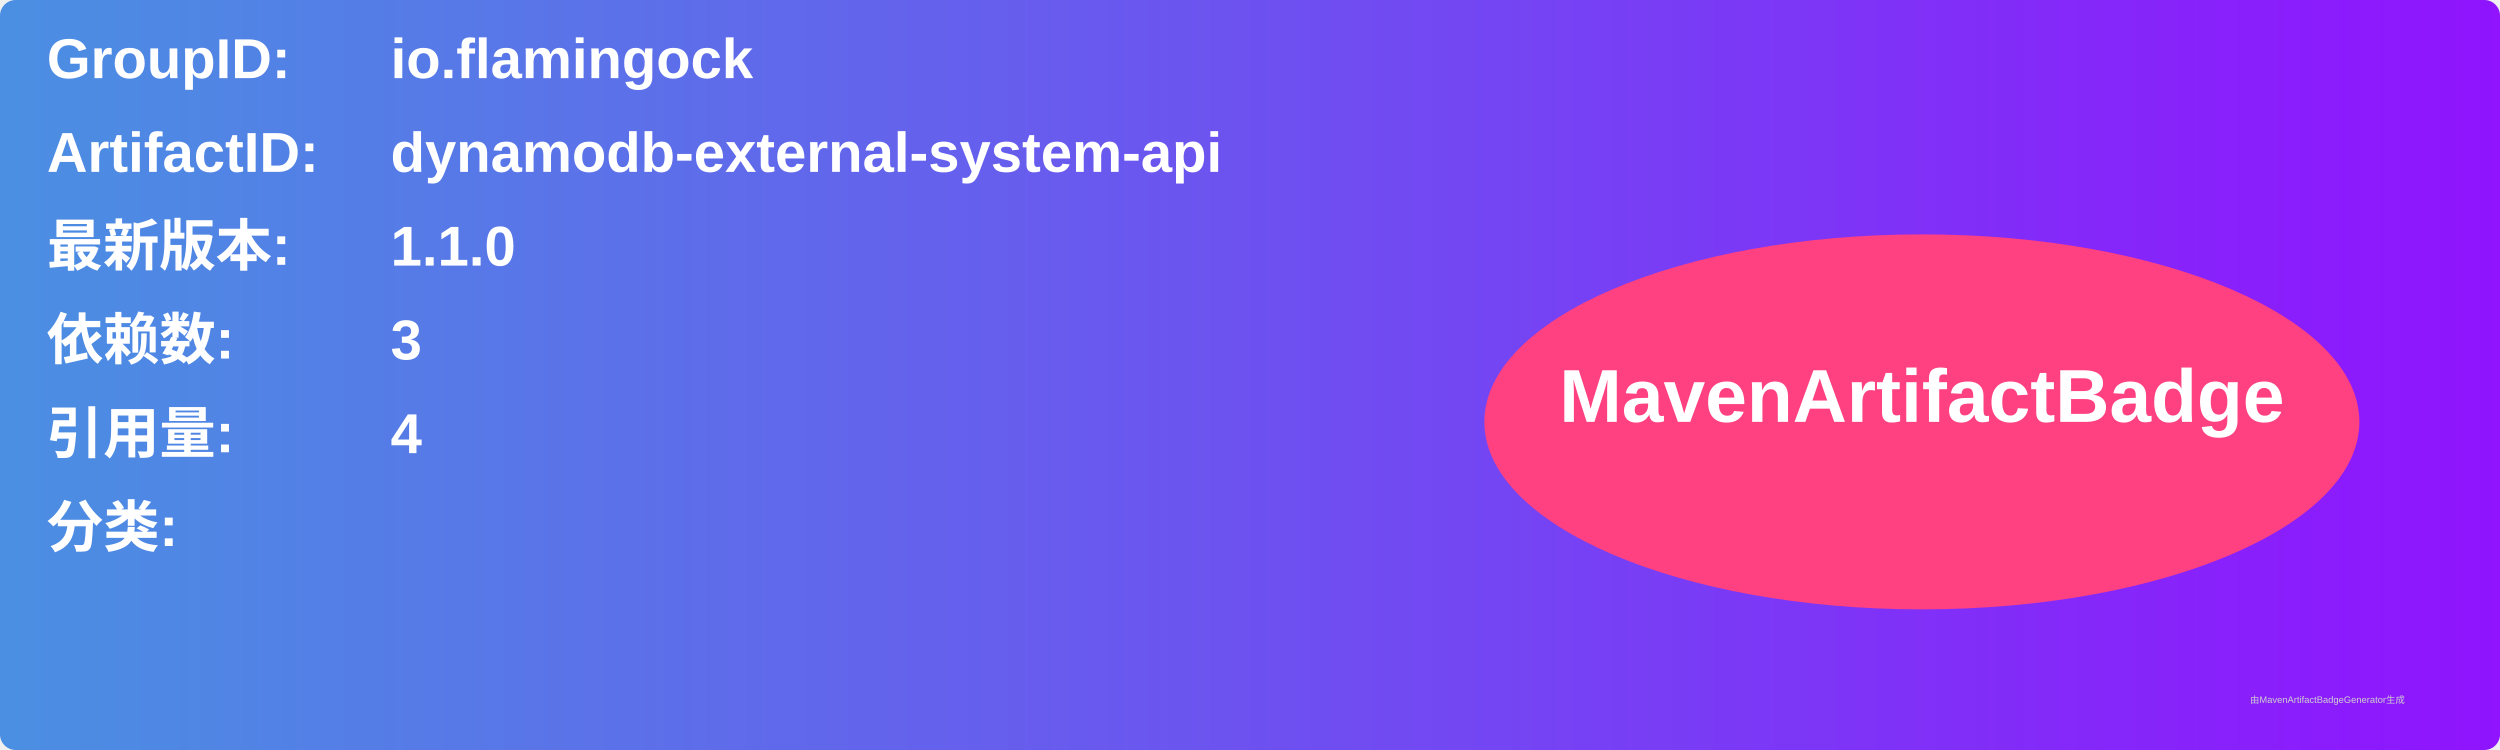
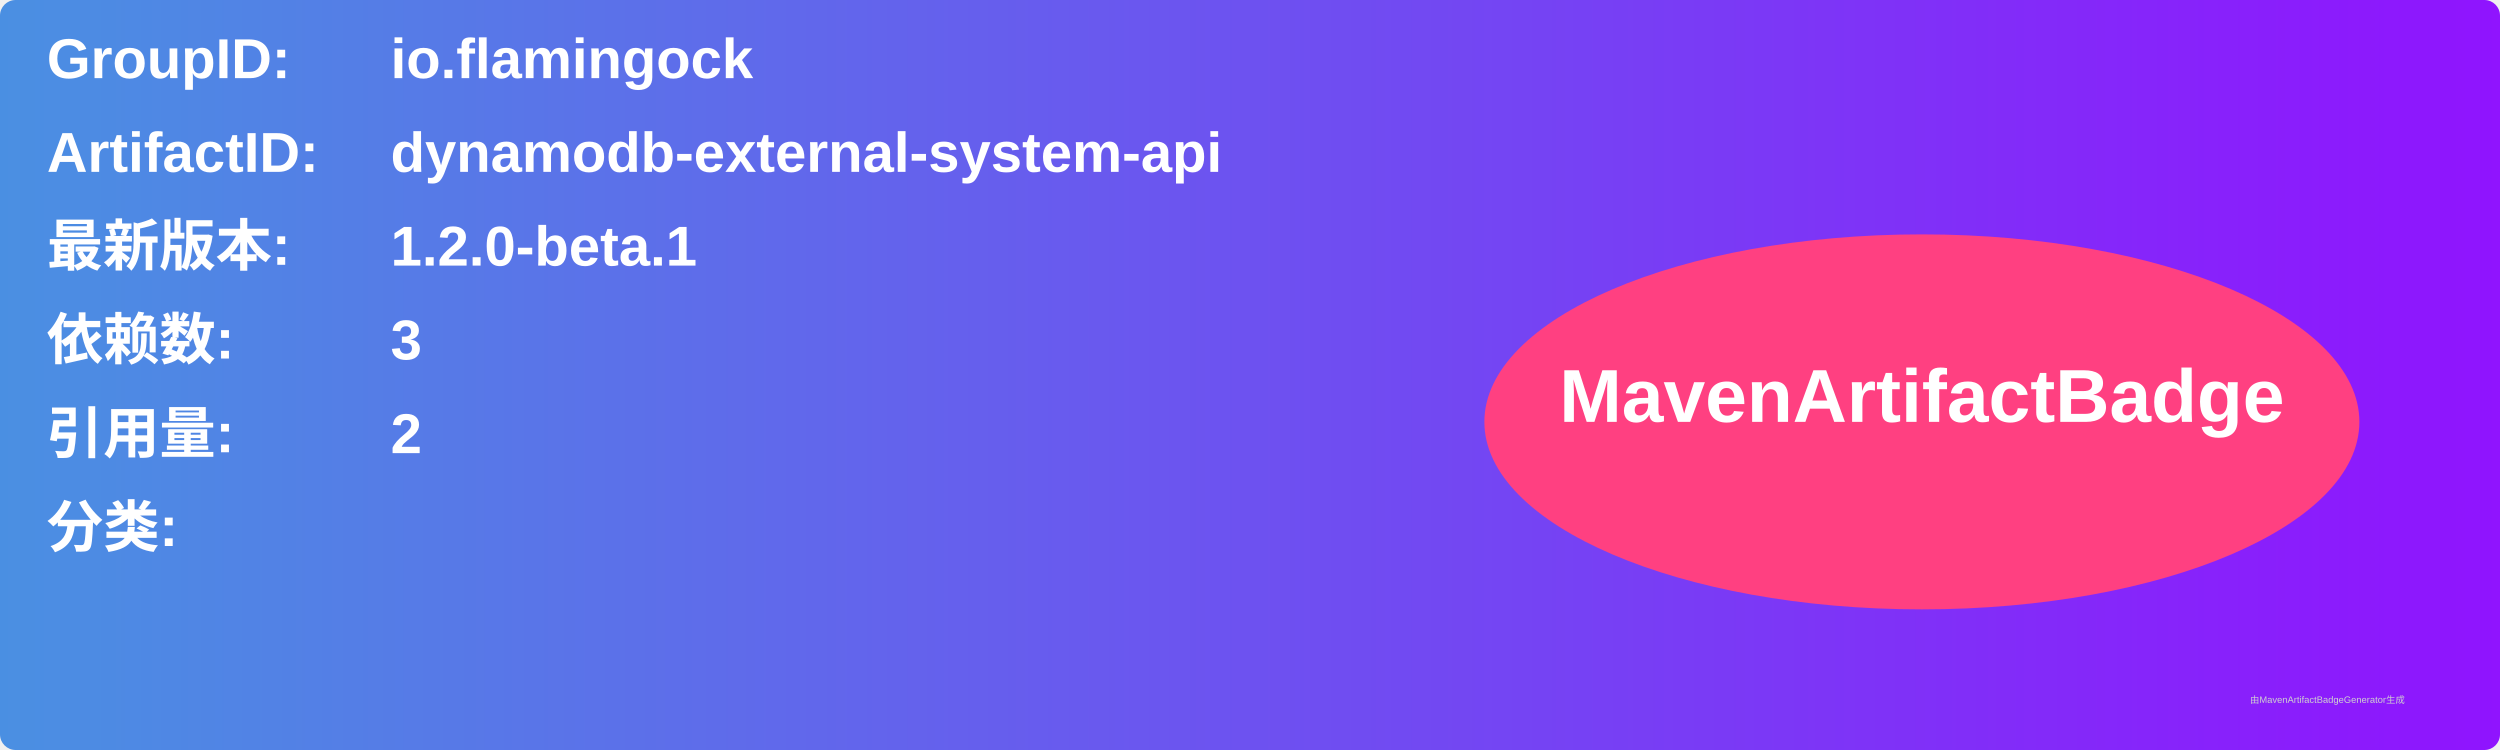
<svg xmlns="http://www.w3.org/2000/svg" width="800" height="240" viewBox="0 0 800 240">
  <linearGradient id="grad" x1="0%" y1="0%" x2="100%" y2="0%">
    <stop offset="0%" stop-color="#4a90e2" />
    <stop offset="100%" stop-color="#9013fe" />
  </linearGradient>
  <rect width="100%" height="100%" rx="5" ry="5" fill="url(#grad)" />
  <g transform="translate(15, 15)">
    <text x="0" y="10" font-family="Arial" font-size="18" fill="white" font-weight="bold" width="260">GroupID:</text>
    <text x="110" y="10" font-family="Arial" font-size="18" fill="white" font-weight="bold" width="460">io.flamingock</text>
    <text x="0" y="40" font-family="Arial" font-size="18" fill="white" font-weight="bold" width="260">ArtifactID:</text>
    <text x="110" y="40" font-family="Arial" font-size="18" fill="white" font-weight="bold" width="460">dynamodb-external-system-api</text>
    <text x="0" y="70" font-family="Arial" font-size="18" fill="white" font-weight="bold">最新版本:</text>
    <text x="110" y="70" font-family="Arial" font-size="18" fill="white" font-weight="bold">
-       <tspan font-weight="bold">1.1.0</tspan>
+       <tspan font-weight="bold">1.2.0-beta.1</tspan>
    </text>
    <text x="0" y="100" font-family="Arial" font-size="18" fill="white" font-weight="bold">依赖数: </text>
    <text x="110" y="100" font-family="Arial" font-size="18" fill="white">
      <tspan font-weight="bold">3</tspan>
    </text>
    <text x="0" y="130" font-family="Arial" font-size="18" fill="white" font-weight="bold">引用量: </text>
    <text x="110" y="130" font-family="Arial" font-size="18" fill="white">
-       <tspan font-weight="bold">4</tspan>
+       <tspan font-weight="bold">2</tspan>
    </text>
    <text x="0" y="160" font-family="Arial" font-size="18" fill="white" font-weight="bold">分类:</text>
    <text x="10" y="190" font-family="Arial" font-size="10" fill="white">
      <tspan font-weight="bold" />
    </text>
    <ellipse cx="600" cy="120" rx="140" ry="60" fill="#ff4081" />
    <text x="600" y="120" text-anchor="middle" font-family="Arial" font-size="24" fill="white" font-weight="bold">MavenArtifactBadge</text>
  </g>
  <text x="720" y="225" font-family="Arial" font-size="3" fill="#d0d0d0">由MavenArtifactBadgeGenerator生成</text>
</svg>
